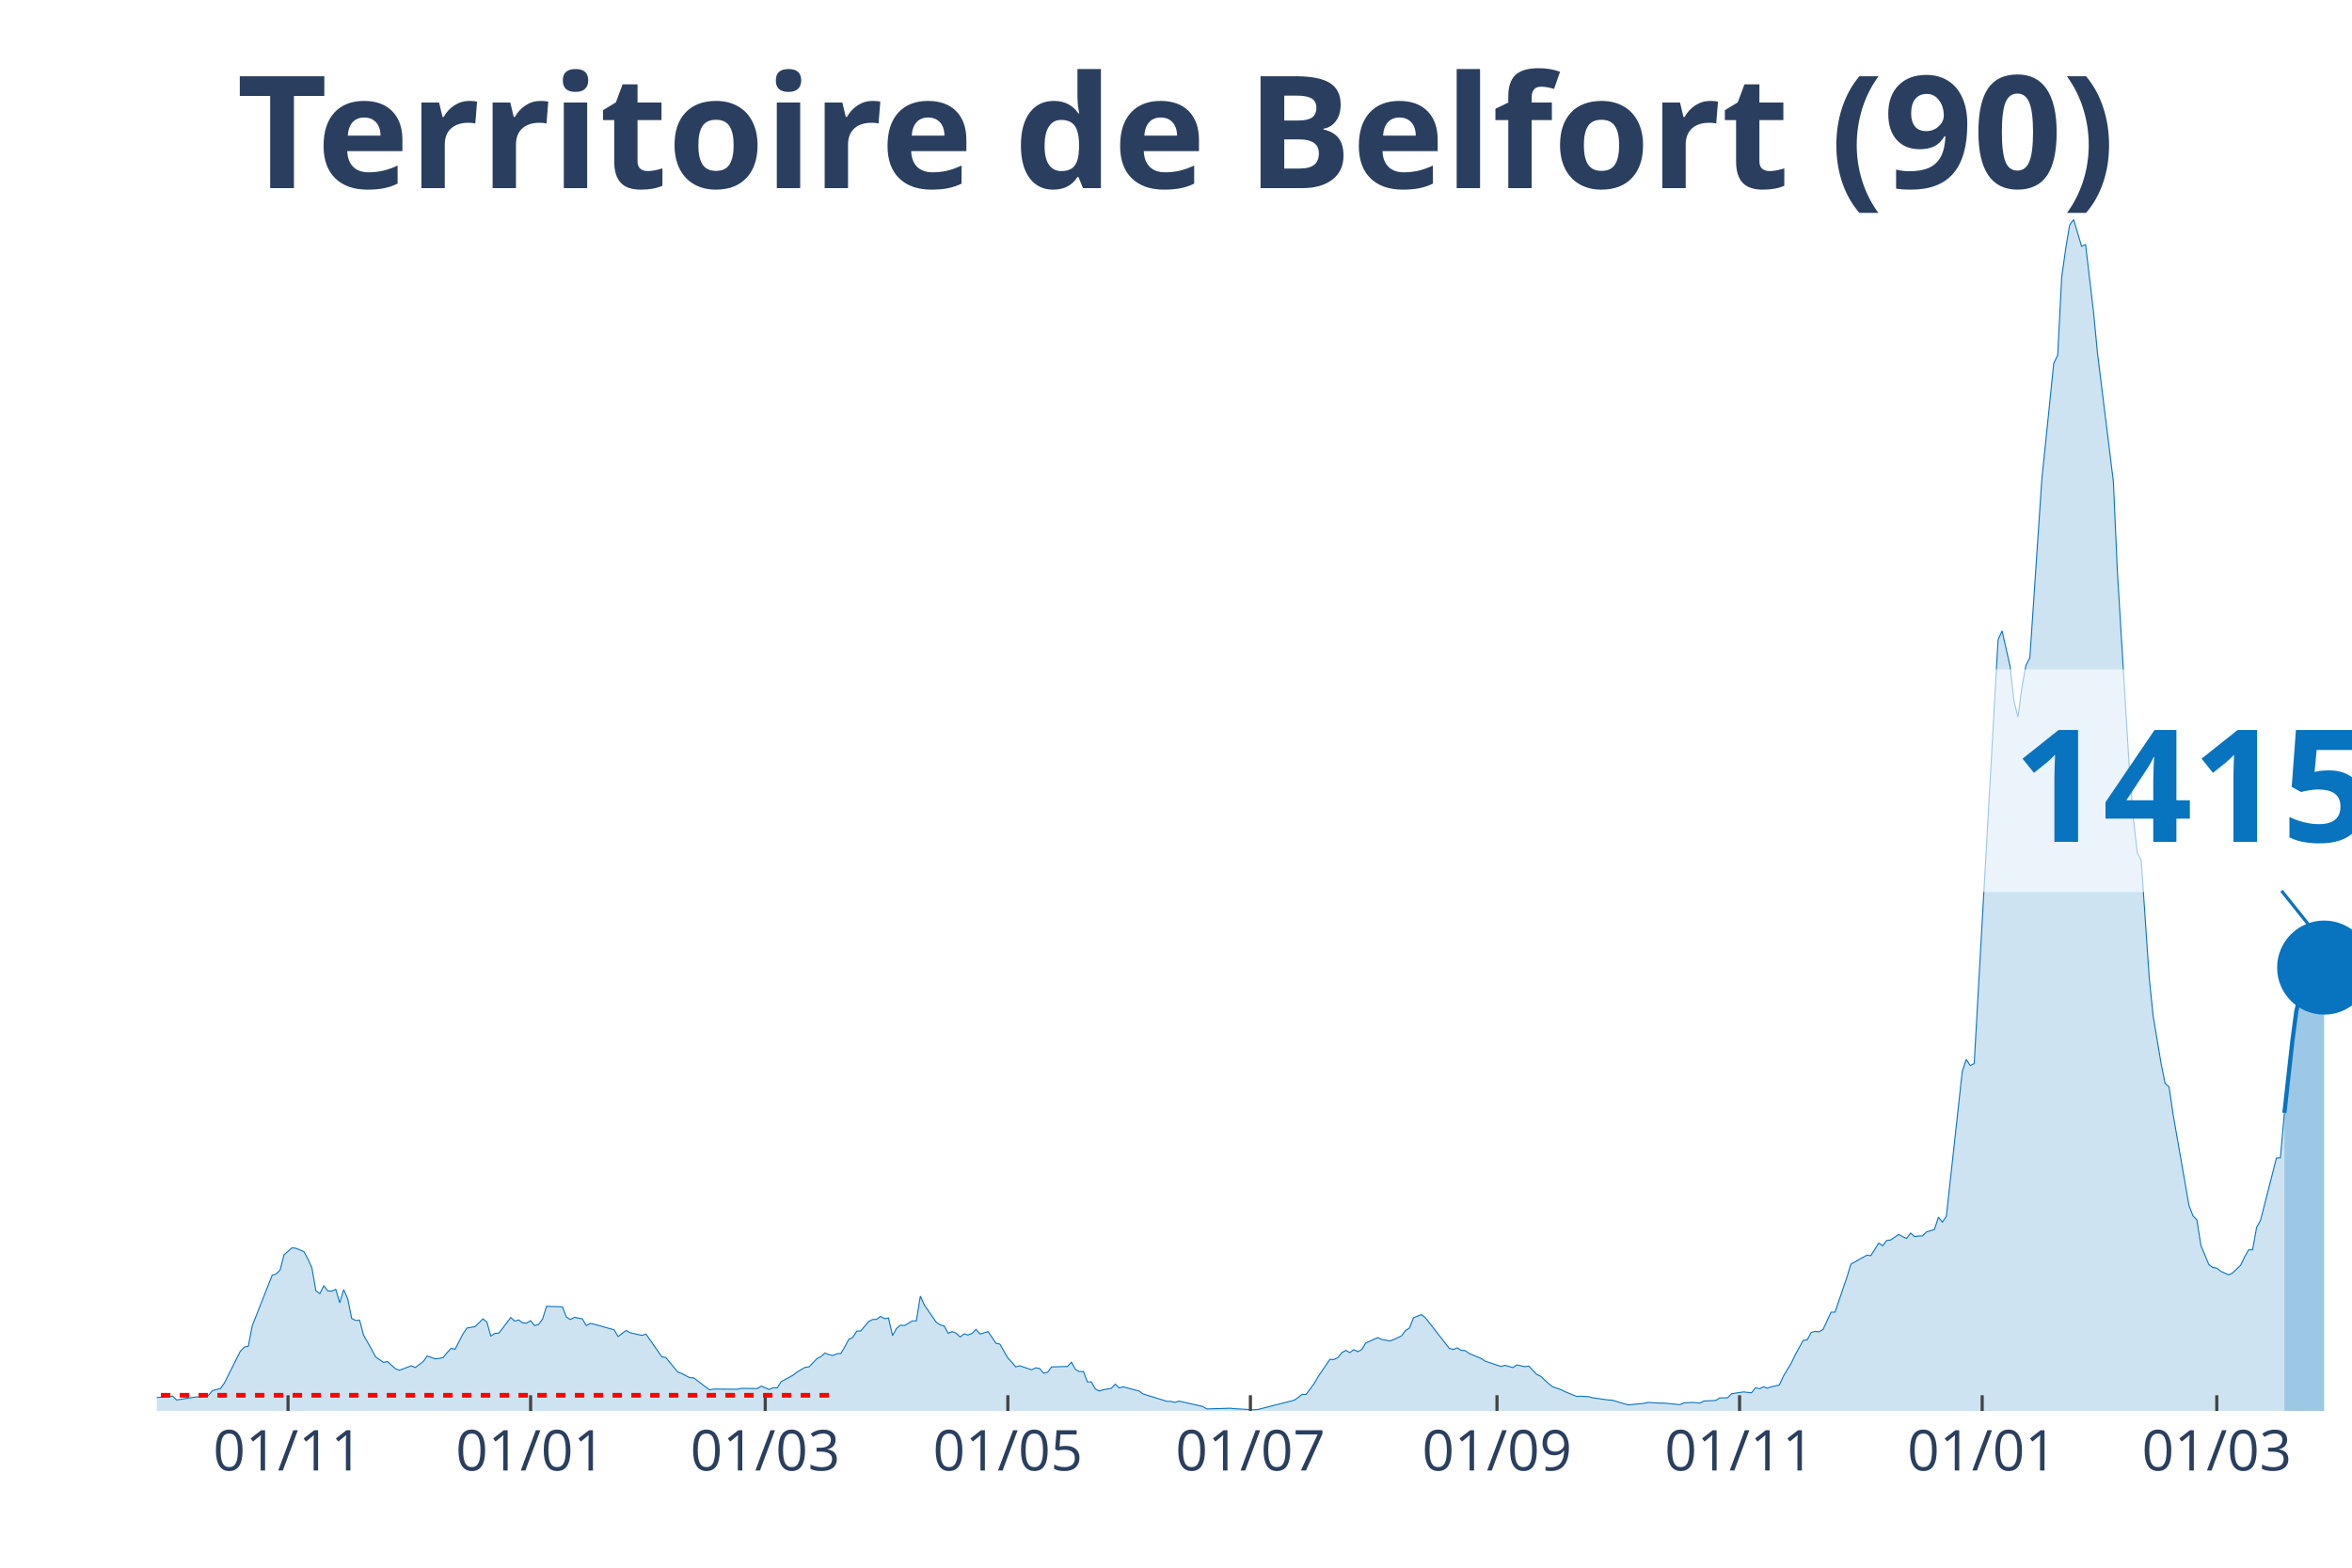
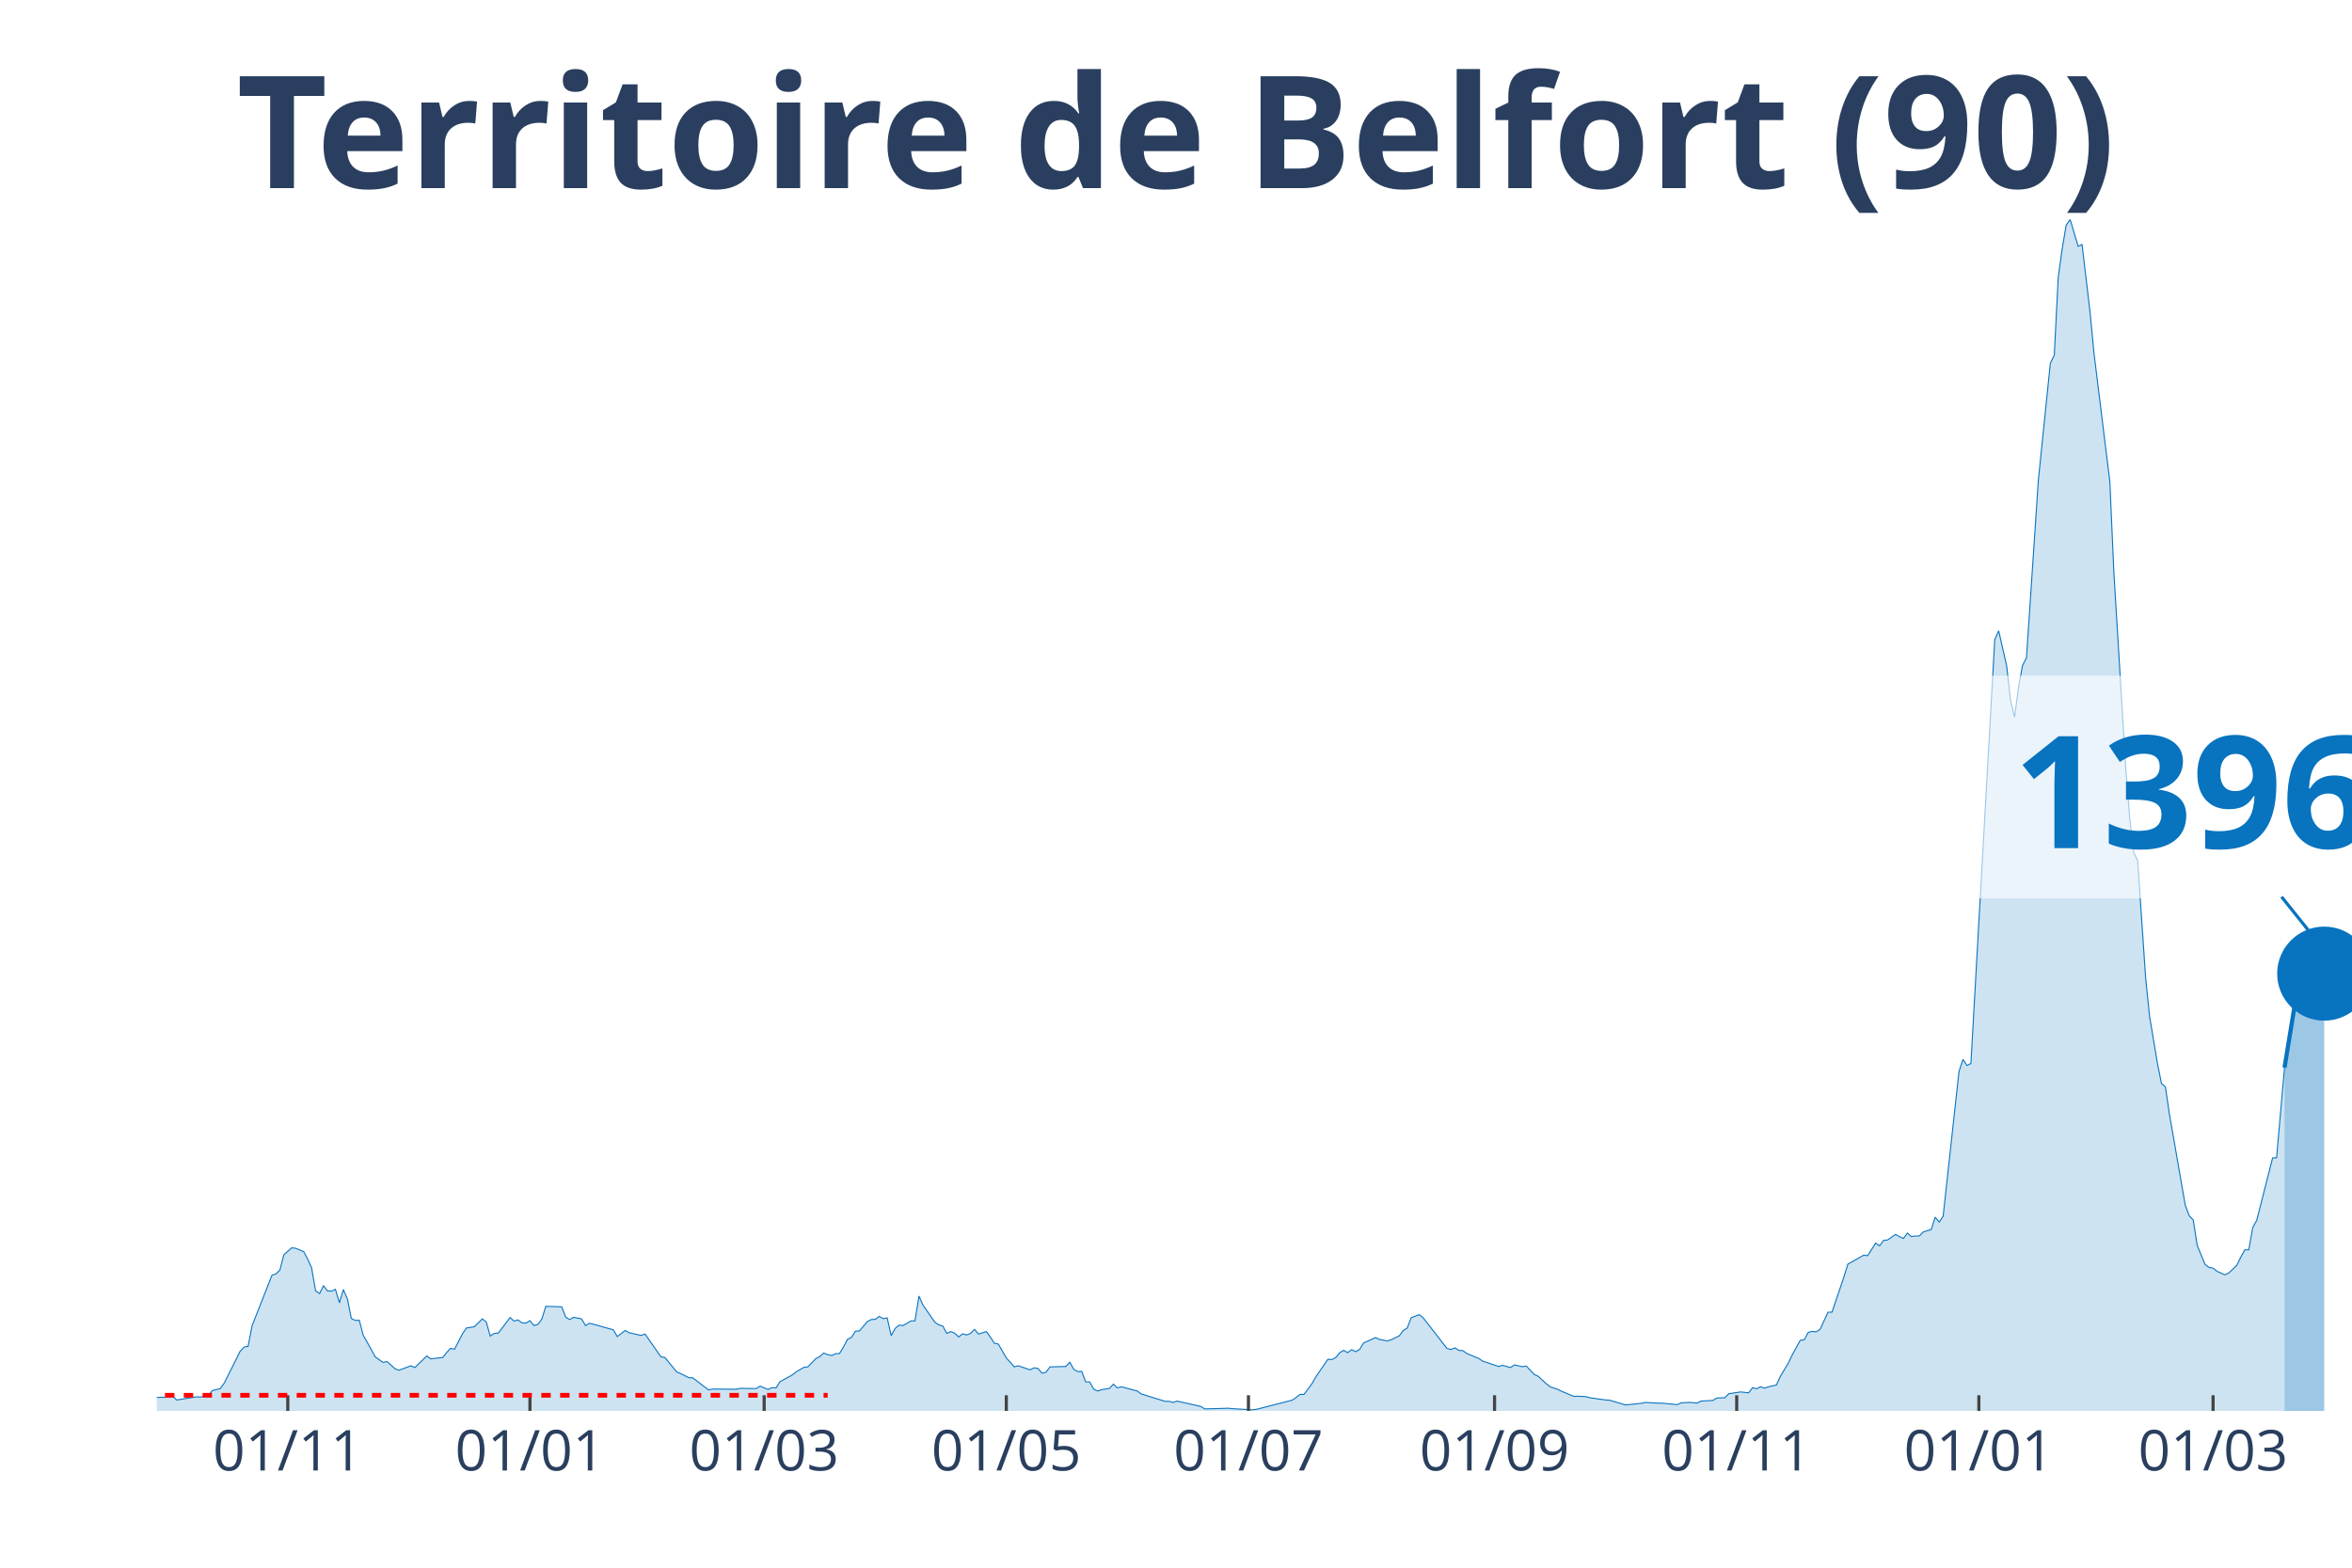
<svg xmlns="http://www.w3.org/2000/svg" class="main-svg" width="1125" height="750" style="" viewBox="0 0 750 500">
  <rect x="0" y="0" width="750" height="500" style="fill: rgb(0, 0, 0); fill-opacity: 0;" />
-   <defs id="defs-28cbb4">
+   <defs id="defs-d3fdbe">
    <g class="clips">
-       <clipPath id="clip28cbb4xyplot" class="plotclip">
+       <clipPath id="clipd3fdbexyplot" class="plotclip">
        <rect width="700" height="380" />
      </clipPath>
-       <clipPath class="axesclip" id="clip28cbb4x">
+       <clipPath class="axesclip" id="clipd3fdbex">
        <rect x="50" y="0" width="700" height="500" />
      </clipPath>
-       <clipPath class="axesclip" id="clip28cbb4y">
+       <clipPath class="axesclip" id="clipd3fdbey">
        <rect x="0" y="70" width="750" height="380" />
      </clipPath>
-       <clipPath class="axesclip" id="clip28cbb4xy">
+       <clipPath class="axesclip" id="clipd3fdbexy">
        <rect x="50" y="70" width="700" height="380" />
      </clipPath>
    </g>
    <g class="gradients" />
  </defs>
  <g class="bglayer">
    <rect class="bg" x="50" y="70" width="700" height="380" style="fill: rgb(0, 0, 0); fill-opacity: 0; stroke-width: 0;" />
  </g>
  <g class="layer-below">
    <g class="imagelayer" />
    <g class="shapelayer" />
  </g>
  <g class="cartesianlayer">
    <g class="subplot xy">
      <g class="layer-subplot">
        <g class="shapelayer" />
        <g class="imagelayer" />
      </g>
      <g class="gridlayer">
        <g class="x">
-           <path class="xgrid crisp" transform="translate(91.85,0)" d="M0,70v380" style="stroke: rgb(255, 255, 255); stroke-opacity: 1; stroke-width: 1px;" />
-           <path class="xgrid crisp" transform="translate(169.2,0)" d="M0,70v380" style="stroke: rgb(255, 255, 255); stroke-opacity: 1; stroke-width: 1px;" />
-           <path class="xgrid crisp" transform="translate(244.02,0)" d="M0,70v380" style="stroke: rgb(255, 255, 255); stroke-opacity: 1; stroke-width: 1px;" />
-           <path class="xgrid crisp" transform="translate(321.38,0)" d="M0,70v380" style="stroke: rgb(255, 255, 255); stroke-opacity: 1; stroke-width: 1px;" />
-           <path class="xgrid crisp" transform="translate(398.73,0)" d="M0,70v380" style="stroke: rgb(255, 255, 255); stroke-opacity: 1; stroke-width: 1px;" />
-           <path class="xgrid crisp" transform="translate(477.36,0)" d="M0,70v380" style="stroke: rgb(255, 255, 255); stroke-opacity: 1; stroke-width: 1px;" />
-           <path class="xgrid crisp" transform="translate(554.71,0)" d="M0,70v380" style="stroke: rgb(255, 255, 255); stroke-opacity: 1; stroke-width: 1px;" />
-           <path class="xgrid crisp" transform="translate(632.07,0)" d="M0,70v380" style="stroke: rgb(255, 255, 255); stroke-opacity: 1; stroke-width: 1px;" />
-           <path class="xgrid crisp" transform="translate(706.88,0)" d="M0,70v380" style="stroke: rgb(255, 255, 255); stroke-opacity: 1; stroke-width: 1px;" />
+           <path class="xgrid crisp" transform="translate(91.77,0)" d="M0,70v380" style="stroke: rgb(255, 255, 255); stroke-opacity: 1; stroke-width: 1px;" />
+           <path class="xgrid crisp" transform="translate(168.99,0)" d="M0,70v380" style="stroke: rgb(255, 255, 255); stroke-opacity: 1; stroke-width: 1px;" />
+           <path class="xgrid crisp" transform="translate(243.67,0)" d="M0,70v380" style="stroke: rgb(255, 255, 255); stroke-opacity: 1; stroke-width: 1px;" />
+           <path class="xgrid crisp" transform="translate(320.89,0)" d="M0,70v380" style="stroke: rgb(255, 255, 255); stroke-opacity: 1; stroke-width: 1px;" />
+           <path class="xgrid crisp" transform="translate(398.1,0)" d="M0,70v380" style="stroke: rgb(255, 255, 255); stroke-opacity: 1; stroke-width: 1px;" />
+           <path class="xgrid crisp" transform="translate(476.58,0)" d="M0,70v380" style="stroke: rgb(255, 255, 255); stroke-opacity: 1; stroke-width: 1px;" />
+           <path class="xgrid crisp" transform="translate(553.8,0)" d="M0,70v380" style="stroke: rgb(255, 255, 255); stroke-opacity: 1; stroke-width: 1px;" />
+           <path class="xgrid crisp" transform="translate(631.01,0)" d="M0,70v380" style="stroke: rgb(255, 255, 255); stroke-opacity: 1; stroke-width: 1px;" />
+           <path class="xgrid crisp" transform="translate(705.7,0)" d="M0,70v380" style="stroke: rgb(255, 255, 255); stroke-opacity: 1; stroke-width: 1px;" />
        </g>
        <g class="y" />
      </g>
      <g class="zerolinelayer" />
      <path class="xlines-below" />
      <path class="ylines-below" />
      <g class="overlines-below" />
      <g class="xaxislayer-below" />
      <g class="yaxislayer-below" />
      <g class="overaxes-below" />
-       <g class="plot" transform="translate(50, 70)" clip-path="url('#clip28cbb4xyplot')">
+       <g class="plot" transform="translate(50, 70)" clip-path="url('#clipd3fdbexyplot')">
        <g class="scatterlayer mlayer">
-           <g class="trace scatter tracec4a443" style="stroke-miterlimit: 2;">
+           <g class="trace scatter tracecf410f" style="stroke-miterlimit: 2;">
            <g class="fills">
              <g>
-                 <path class="js-fill" d="M678.44,380L-172.46,380L-172.46,379.07L-158.51,379.22L-157.25,379.22L-130.62,379.57L-129.35,379.64L-60.87,378.72L-59.6,378.5L-50.72,377.86L-49.46,377.72L-45.65,377.65L-44.38,377.51L-32.97,377.22L-31.7,377.15L-27.9,375.8L-26.63,374.44L-22.83,374.44L-21.56,373.94L-13.95,376.01L-12.68,376.44L-3.8,377.15L-2.54,375.87L1.27,375.65L2.54,375.65L5.07,375.3L6.34,376.51L12.68,375.51L13.95,375.58L16.49,375.01L17.75,373.51L20.29,372.87L21.56,371.09L26.63,360.97L27.9,359.62L29.17,359.4L30.43,352.85L36.78,336.74L38.04,336.31L39.31,335.1L40.58,330.18L43.12,327.97L44.38,328.12L46.92,329.19L48.19,331.54L49.46,334.39L50.72,341.66L51.99,342.58L53.26,340.09L54.53,341.73L55.8,341.8L57.07,341.23L58.33,345.51L59.6,341.3L60.87,344.22L62.14,350.5L63.41,351.14L64.67,351.07L65.94,355.84L68.48,360.33L69.75,362.75L72.28,364.53L73.55,364.25L76.09,366.53L77.36,367.03L81.16,365.6L82.43,366.17L84.96,364.25L86.23,362.47L88.77,363.39L90.04,363.25L91.3,362.97L92.57,361.4L93.84,360.05L95.11,360.33L97.64,355.41L98.91,353.56L101.45,353.13L102.72,351.92L103.99,350.64L105.25,351.64L106.52,356.13L107.79,355.27L109.06,355.2L110.33,353.56L112.86,350.21L114.13,351.35L115.4,350.99L116.67,351.92L117.93,351.99L119.2,351.21L120.47,352.78L121.74,352.42L123.01,350.71L124.28,346.65L129.35,346.79L130.62,350.07L131.88,350.85L133.15,350.14L135.69,350.64L136.96,352.78L138.22,352.06L139.49,352.35L145.83,354.13L147.1,356.27L149.64,354.34L150.91,355.06L154.71,355.91L155.98,355.48L161.05,362.75L162.32,362.97L166.12,367.6L167.39,368.1L169.93,369.38L171.2,369.45L176.27,373.3L177.54,373.02L185.14,373.09L186.41,372.8L191.49,372.87L192.75,372.09L195.29,373.16L196.56,372.59L197.83,372.66L199.09,370.66L202.9,368.6L204.17,367.6L206.7,366.1L207.97,365.96L210.51,363.32L211.78,362.68L213.04,361.54L214.31,362.04L215.58,362.33L216.85,361.76L218.12,361.68L219.38,359.55L220.65,357.19L221.92,356.55L223.19,354.56L224.46,354.49L226.99,351.49L228.26,350.85L229.53,350.78L230.8,349.85L232.07,350.57L233.33,350.35L234.6,355.98L235.87,353.7L237.14,352.63L238.41,352.78L240.94,351.28L242.21,351.28L243.48,343.37L244.75,346.22L248.55,351.71L249.82,352.56L251.09,352.92L252.36,355.27L253.62,354.7L254.89,355.2L256.16,356.41L257.43,355.41L258.7,355.77L259.96,355.27L261.23,353.99L262.5,355.48L265.04,354.7L266.3,356.48L267.57,358.41L268.84,358.69L271.38,363.11L272.64,364.46L273.91,365.96L275.18,365.6L278.99,366.89L280.25,366.25L281.52,366.46L282.79,367.96L284.06,367.67L285.33,365.96L290.4,365.82L291.67,364.46L292.93,366.74L294.2,367.46L295.47,367.39L296.74,370.74L298.01,370.74L299.28,373.02L300.54,373.66L301.81,373.23L304.35,372.8L305.62,371.45L306.88,372.66L308.15,372.3L313.22,373.66L314.49,374.58L322.1,376.94L323.37,376.94L324.64,377.29L325.91,376.86L333.51,378.57L334.78,379.36L342.39,379.14L343.66,379.29L350,379.64L351.27,379.5L362.68,376.58L363.95,375.72L365.22,374.73L366.49,374.73L369.02,371.31L370.29,369.1L374.09,363.54L375.36,363.61L376.63,362.97L377.9,361.4L379.17,360.69L380.43,361.4L381.7,360.47L382.97,361.11L384.24,360.4L385.51,358.33L389.31,356.62L390.58,357.19L393.12,357.69L394.38,357.27L396.92,356.05L398.19,354.34L399.46,353.56L400.72,350.28L403.26,349.28L404.53,350.28L412.14,360.05L413.41,360.4L414.67,359.9L415.94,360.69L417.21,360.76L418.48,361.68L422.28,363.25L423.55,364.11L428.62,365.82L429.89,365.46L432.43,366.17L433.7,365.32L436.23,365.89L437.5,365.68L440.04,368.38L441.3,368.95L443.84,371.31L445.11,372.3L447.64,373.16L448.91,373.8L452.72,375.37L453.99,375.3L456.52,375.44L457.79,375.8L462.86,376.51L464.13,376.58L467.93,377.72L469.2,378.08L474.28,377.58L475.54,377.29L479.35,377.51L480.62,377.51L485.69,378L486.96,377.43L489.49,377.29L490.76,377.36L492.03,377.51L493.3,376.86L497.1,376.65L498.37,375.87L500.91,375.8L502.17,374.51L505.98,373.94L507.25,374.08L508.51,374.23L509.78,372.59L511.05,372.94L512.32,372.3L513.59,372.73L514.86,372.3L517.39,371.73L518.66,368.95L521.2,364.75L522.46,362.11L525,357.48L526.27,357.34L527.54,354.98L528.8,354.63L530.07,354.77L531.34,353.99L533.88,348.5L535.14,348.5L538.95,337.31L540.22,333.18L545.29,330.33L546.56,330.47L549.09,326.48L550.36,327.33L551.63,325.62L552.9,325.48L555.43,323.7L556.7,324.41L557.97,324.98L559.24,323.27L560.51,324.41L561.78,324.2L563.04,324.2L564.31,322.91L566.85,322.13L568.12,318.21L569.38,319.78L570.65,317.93L575.72,271.74L576.99,267.9L578.26,269.82L579.53,269.18L587.14,134.05L588.41,131.2L590.94,142.32L592.21,153.51L593.48,158.71L594.75,149.09L596.01,142.25L597.28,139.76L601.09,82.96L602.36,70.63L604.89,45.9L606.16,43.26L607.43,18.39L608.7,9.34L609.96,1.78L611.23,0L613.77,8.55L615.04,7.98L617.57,29.43L618.84,42.62L623.91,83.6L625.18,112.25L628.99,174.96L630.25,190.78L631.52,201.9L632.79,204.4L635.33,241.74L636.59,254.07L639.13,269.25L640.4,275.52L641.67,276.66L642.93,285.29L648.01,314.43L649.28,317.78L650.54,319.07L651.81,327.19L654.35,333.32L655.62,334.25L656.88,334.46L658.15,335.46L660.69,336.6L661.96,335.96L664.49,333.53L665.76,330.9L667.03,328.62L668.3,328.62L669.57,321.49L670.83,319.21L675.91,299.32L677.17,299.25L678.44,284.93" style="fill: rgb(8, 115, 191); fill-opacity: 0.2; stroke-width: 0;" />
+                 <path class="js-fill" d="M678.48,380L-172.15,380L-172.15,379.07L-158.23,379.22L-156.96,379.22L-130.38,379.57L-129.11,379.64L-60.76,378.72L-59.49,378.5L-50.63,377.86L-49.37,377.72L-45.57,377.65L-44.3,377.51L-32.91,377.22L-31.65,377.15L-27.85,375.8L-26.58,374.44L-22.78,374.44L-21.52,373.94L-13.92,376.01L-12.66,376.44L-3.8,377.15L-2.53,375.87L1.27,375.65L2.53,375.65L5.06,375.3L6.33,376.51L12.66,375.51L13.92,375.58L16.46,375.01L17.72,373.51L20.25,372.87L21.52,371.09L26.58,360.97L27.85,359.62L29.11,359.4L30.38,352.85L36.71,336.74L37.97,336.31L39.24,335.1L40.51,330.18L43.04,327.97L44.3,328.12L46.84,329.19L48.1,331.54L49.37,334.39L50.63,341.66L51.9,342.58L53.16,340.09L54.43,341.73L55.7,341.8L56.96,341.23L58.23,345.51L59.49,341.3L60.76,344.22L62.03,350.5L63.29,351.14L64.56,351.07L65.82,355.84L68.35,360.33L69.62,362.75L72.15,364.53L73.42,364.25L75.95,366.53L77.22,367.03L81.01,365.6L82.28,366.17L86.08,362.47L87.34,363.39L91.14,362.97L92.41,361.4L93.67,360.05L94.94,360.33L97.47,355.41L98.73,353.56L101.27,353.13L102.53,351.92L103.8,350.64L105.06,351.64L106.33,356.13L107.59,355.27L108.86,355.2L110.13,353.56L112.66,350.21L113.92,351.35L115.19,350.99L116.46,351.92L117.72,351.99L118.99,351.21L120.25,352.78L121.52,352.42L122.78,350.71L124.05,346.65L129.11,346.79L130.38,350.07L131.65,350.85L132.91,350.14L135.44,350.64L136.71,352.78L137.97,352.06L139.24,352.35L145.57,354.13L146.84,356.27L149.37,354.34L150.63,355.06L154.43,355.91L155.7,355.48L160.76,362.75L162.03,362.97L165.82,367.6L167.09,368.1L169.62,369.38L170.89,369.45L175.95,373.3L177.22,373.02L184.81,373.09L186.08,372.8L191.14,372.87L192.41,372.09L194.94,373.16L196.2,372.59L197.47,372.66L198.73,370.66L202.53,368.6L203.8,367.6L206.33,366.1L207.59,365.96L210.13,363.32L211.39,362.68L212.66,361.54L213.92,362.04L215.19,362.33L216.46,361.76L217.72,361.68L218.99,359.55L220.25,357.19L221.52,356.55L222.78,354.56L224.05,354.49L226.58,351.49L227.85,350.85L229.11,350.78L230.38,349.85L231.65,350.57L232.91,350.35L234.18,355.98L235.44,353.7L236.71,352.63L237.97,352.78L240.51,351.28L241.77,351.28L243.04,343.37L244.3,346.22L248.1,351.71L249.37,352.56L250.63,352.92L251.9,355.27L253.16,354.7L254.43,355.2L255.7,356.41L256.96,355.41L258.23,355.77L259.49,355.27L260.76,353.99L262.03,355.48L264.56,354.7L265.82,356.48L267.09,358.41L268.35,358.69L270.89,363.11L272.15,364.46L273.42,365.96L274.68,365.6L278.48,366.89L279.75,366.25L281.01,366.46L282.28,367.96L283.54,367.67L284.81,365.96L289.87,365.82L291.14,364.46L292.41,366.74L293.67,367.46L294.94,367.39L296.2,370.74L297.47,370.74L298.73,373.02L300,373.66L301.27,373.23L303.8,372.8L305.06,371.45L306.33,372.66L307.59,372.3L312.66,373.66L313.92,374.58L321.52,376.94L322.78,376.94L324.05,377.29L325.32,376.86L332.91,378.57L334.18,379.36L341.77,379.14L343.04,379.29L349.37,379.64L350.63,379.5L362.03,376.58L363.29,375.72L364.56,374.73L365.82,374.73L368.35,371.31L369.62,369.1L373.42,363.54L374.68,363.61L375.95,362.97L377.22,361.4L378.48,360.69L379.75,361.4L381.01,360.47L382.28,361.11L383.54,360.4L384.81,358.33L388.61,356.62L389.87,357.19L392.41,357.69L393.67,357.27L396.2,356.05L397.47,354.34L398.73,353.56L400,350.28L402.53,349.28L403.8,350.28L411.39,360.05L412.66,360.4L413.92,359.9L415.19,360.69L416.46,360.76L417.72,361.68L421.52,363.25L422.78,364.11L427.85,365.82L429.11,365.46L431.65,366.17L432.91,365.32L435.44,365.89L436.71,365.68L439.24,368.38L440.51,368.95L443.04,371.31L444.3,372.3L446.84,373.16L448.1,373.8L451.9,375.37L453.16,375.3L455.7,375.44L456.96,375.8L462.03,376.51L463.29,376.58L467.09,377.72L468.35,378.08L473.42,377.58L474.68,377.29L478.48,377.51L479.75,377.51L484.81,378L486.08,377.43L488.61,377.29L489.87,377.36L491.14,377.51L492.41,376.86L496.2,376.65L497.47,375.87L500,375.8L501.27,374.51L505.06,373.94L506.33,374.08L507.59,374.23L508.86,372.59L510.13,372.94L511.39,372.3L512.66,372.73L513.92,372.3L516.46,371.73L517.72,368.95L520.25,364.75L521.52,362.11L524.05,357.48L525.32,357.34L526.58,354.98L527.85,354.63L529.11,354.77L530.38,353.99L532.91,348.5L534.18,348.5L537.97,337.31L539.24,333.18L544.3,330.33L545.57,330.47L548.1,326.48L549.37,327.33L550.63,325.62L551.9,325.48L554.43,323.7L555.7,324.41L556.96,324.98L558.23,323.27L559.49,324.41L560.76,324.2L562.03,324.2L563.29,322.91L565.82,322.13L567.09,318.21L568.35,319.78L569.62,317.93L574.68,271.74L575.95,267.9L577.22,269.82L578.48,269.18L586.08,134.05L587.34,131.2L589.87,142.32L591.14,153.51L592.41,158.71L593.67,149.09L594.94,142.25L596.2,139.76L600,82.96L601.27,70.63L603.8,45.9L605.06,43.26L606.33,18.39L607.59,9.34L608.86,1.78L610.13,0L612.66,8.55L613.92,7.98L616.46,29.43L617.72,42.62L622.78,83.6L624.05,112.25L627.85,174.96L629.11,190.78L630.38,201.9L631.65,204.4L634.18,241.74L635.44,254.07L637.97,269.25L639.24,275.52L640.51,276.66L641.77,285.29L646.84,314.43L648.1,317.78L649.37,319.07L650.63,327.19L653.16,333.32L654.43,334.25L655.7,334.46L656.96,335.46L659.49,336.6L660.76,335.96L663.29,333.53L664.56,330.9L665.82,328.62L667.09,328.62L668.35,321.49L669.62,319.21L674.68,299.32L675.95,299.25L678.48,270.53" style="fill: rgb(8, 115, 191); fill-opacity: 0.2; stroke-width: 0;" />
              </g>
            </g>
            <g class="errorbars" />
            <g class="lines">
-               <path class="js-line" d="M-172.46,379.07L-158.51,379.22L-157.25,379.22L-130.62,379.57L-129.35,379.64L-60.87,378.72L-59.6,378.5L-50.72,377.86L-49.46,377.72L-45.65,377.65L-44.38,377.51L-32.97,377.22L-31.7,377.15L-27.9,375.8L-26.63,374.44L-22.83,374.44L-21.56,373.94L-13.95,376.01L-12.68,376.44L-3.8,377.15L-2.54,375.87L1.27,375.65L2.54,375.65L5.07,375.3L6.34,376.51L12.68,375.51L13.95,375.58L16.49,375.01L17.75,373.51L20.29,372.87L21.56,371.09L26.63,360.97L27.9,359.62L29.17,359.4L30.43,352.85L36.78,336.74L38.04,336.31L39.31,335.1L40.58,330.18L43.12,327.97L44.38,328.12L46.92,329.19L48.19,331.54L49.46,334.39L50.72,341.66L51.99,342.58L53.26,340.09L54.53,341.73L55.8,341.8L57.07,341.23L58.33,345.51L59.6,341.3L60.87,344.22L62.14,350.5L63.41,351.14L64.67,351.07L65.94,355.84L68.48,360.33L69.75,362.75L72.28,364.53L73.55,364.25L76.09,366.53L77.36,367.03L81.16,365.6L82.43,366.17L84.96,364.25L86.23,362.47L88.77,363.39L90.04,363.25L91.3,362.97L92.57,361.4L93.84,360.05L95.11,360.33L97.64,355.41L98.91,353.56L101.45,353.13L102.72,351.92L103.99,350.64L105.25,351.64L106.52,356.13L107.79,355.27L109.06,355.2L110.33,353.56L112.86,350.21L114.13,351.35L115.4,350.99L116.67,351.92L117.93,351.99L119.2,351.21L120.47,352.78L121.74,352.42L123.01,350.71L124.28,346.65L129.35,346.79L130.62,350.07L131.88,350.85L133.15,350.14L135.69,350.64L136.96,352.78L138.22,352.06L139.49,352.35L145.83,354.13L147.1,356.27L149.64,354.34L150.91,355.06L154.71,355.91L155.98,355.48L161.05,362.75L162.32,362.97L166.12,367.6L167.39,368.1L169.93,369.38L171.2,369.45L176.27,373.3L177.54,373.02L185.14,373.09L186.41,372.8L191.49,372.87L192.75,372.09L195.29,373.16L196.56,372.59L197.83,372.66L199.09,370.66L202.9,368.6L204.17,367.6L206.7,366.1L207.97,365.96L210.51,363.32L211.78,362.68L213.04,361.54L214.31,362.04L215.58,362.33L216.85,361.76L218.12,361.68L219.38,359.55L220.65,357.19L221.92,356.55L223.19,354.56L224.46,354.49L226.99,351.49L228.26,350.85L229.53,350.78L230.8,349.85L232.07,350.57L233.33,350.35L234.6,355.98L235.87,353.7L237.14,352.63L238.41,352.78L240.94,351.28L242.21,351.28L243.48,343.37L244.75,346.22L248.55,351.71L249.82,352.56L251.09,352.92L252.36,355.27L253.62,354.7L254.89,355.2L256.16,356.41L257.43,355.41L258.7,355.77L259.96,355.27L261.23,353.99L262.5,355.48L265.04,354.7L266.3,356.48L267.57,358.41L268.84,358.69L271.38,363.11L272.64,364.46L273.91,365.96L275.18,365.6L278.99,366.89L280.25,366.25L281.52,366.46L282.79,367.96L284.06,367.67L285.33,365.96L290.4,365.82L291.67,364.46L292.93,366.74L294.2,367.46L295.47,367.39L296.74,370.74L298.01,370.74L299.28,373.02L300.54,373.66L301.81,373.23L304.35,372.8L305.62,371.45L306.88,372.66L308.15,372.3L313.22,373.66L314.49,374.58L322.1,376.94L323.37,376.94L324.64,377.29L325.91,376.86L333.51,378.57L334.78,379.36L342.39,379.14L343.66,379.29L350,379.64L351.27,379.5L362.68,376.58L363.95,375.72L365.22,374.73L366.49,374.73L369.02,371.31L370.29,369.1L374.09,363.54L375.36,363.61L376.63,362.97L377.9,361.4L379.17,360.69L380.43,361.4L381.7,360.47L382.97,361.11L384.24,360.4L385.51,358.33L389.31,356.62L390.58,357.19L393.12,357.69L394.38,357.27L396.92,356.05L398.19,354.34L399.46,353.56L400.72,350.28L403.26,349.28L404.53,350.28L412.14,360.05L413.41,360.4L414.67,359.9L415.94,360.69L417.21,360.76L418.48,361.68L422.28,363.25L423.55,364.11L428.62,365.82L429.89,365.46L432.43,366.17L433.7,365.32L436.23,365.89L437.5,365.68L440.04,368.38L441.3,368.95L443.84,371.31L445.11,372.3L447.64,373.16L448.91,373.8L452.72,375.37L453.99,375.3L456.52,375.44L457.79,375.8L462.86,376.51L464.13,376.58L467.93,377.72L469.2,378.08L474.28,377.58L475.54,377.29L479.35,377.51L480.62,377.51L485.69,378L486.96,377.43L489.49,377.29L490.76,377.36L492.03,377.51L493.3,376.86L497.1,376.65L498.37,375.87L500.91,375.8L502.17,374.51L505.98,373.94L507.25,374.08L508.51,374.23L509.78,372.59L511.05,372.94L512.32,372.3L513.59,372.73L514.86,372.3L517.39,371.73L518.66,368.95L521.2,364.75L522.46,362.11L525,357.48L526.27,357.34L527.54,354.98L528.8,354.63L530.07,354.77L531.34,353.99L533.88,348.5L535.14,348.5L538.95,337.31L540.22,333.18L545.29,330.33L546.56,330.47L549.09,326.48L550.36,327.33L551.63,325.62L552.9,325.48L555.43,323.7L556.7,324.41L557.97,324.98L559.24,323.27L560.51,324.41L561.78,324.2L563.04,324.2L564.31,322.91L566.85,322.13L568.12,318.21L569.38,319.78L570.65,317.93L575.72,271.74L576.99,267.9L578.26,269.82L579.53,269.18L587.14,134.05L588.41,131.2L590.94,142.32L592.21,153.51L593.48,158.71L594.75,149.09L596.01,142.25L597.28,139.76L601.09,82.96L602.36,70.63L604.89,45.9L606.16,43.26L607.43,18.39L608.7,9.34L609.96,1.78L611.23,0L613.77,8.55L615.04,7.98L617.57,29.43L618.84,42.62L623.91,83.6L625.18,112.25L628.99,174.96L630.25,190.78L631.52,201.9L632.79,204.4L635.33,241.74L636.59,254.07L639.13,269.25L640.4,275.52L641.67,276.66L642.93,285.29L648.01,314.43L649.28,317.78L650.54,319.07L651.81,327.19L654.35,333.32L655.62,334.25L656.88,334.46L658.15,335.46L660.69,336.6L661.96,335.96L664.49,333.53L665.76,330.9L667.03,328.62L668.3,328.62L669.57,321.49L670.83,319.21L675.91,299.32L677.17,299.25L678.44,284.93" style="vector-effect: non-scaling-stroke; fill: none; stroke: rgb(8, 115, 191); stroke-opacity: 1; stroke-width: 0.5px; opacity: 1;" />
+               <path class="js-line" d="M-172.15,379.07L-158.23,379.22L-156.96,379.22L-130.38,379.57L-129.11,379.64L-60.76,378.72L-59.49,378.5L-50.63,377.86L-49.37,377.72L-45.57,377.65L-44.3,377.51L-32.91,377.22L-31.65,377.15L-27.85,375.8L-26.58,374.44L-22.78,374.44L-21.52,373.94L-13.92,376.01L-12.66,376.44L-3.8,377.15L-2.53,375.87L1.27,375.65L2.53,375.65L5.06,375.3L6.33,376.51L12.66,375.51L13.92,375.58L16.46,375.01L17.72,373.51L20.25,372.87L21.52,371.09L26.58,360.97L27.85,359.62L29.11,359.4L30.38,352.85L36.71,336.74L37.97,336.31L39.24,335.1L40.51,330.18L43.04,327.97L44.3,328.12L46.84,329.19L48.1,331.54L49.37,334.39L50.63,341.66L51.9,342.58L53.16,340.09L54.43,341.73L55.7,341.8L56.96,341.23L58.23,345.51L59.49,341.3L60.76,344.22L62.03,350.5L63.29,351.14L64.56,351.07L65.82,355.84L68.35,360.33L69.62,362.75L72.15,364.53L73.42,364.25L75.95,366.53L77.22,367.03L81.01,365.6L82.28,366.17L86.08,362.47L87.34,363.39L91.14,362.97L92.41,361.4L93.67,360.05L94.94,360.33L97.47,355.41L98.73,353.56L101.27,353.13L102.53,351.92L103.8,350.64L105.06,351.64L106.33,356.13L107.59,355.27L108.86,355.2L110.13,353.56L112.66,350.21L113.92,351.35L115.19,350.99L116.46,351.92L117.72,351.99L118.99,351.21L120.25,352.78L121.52,352.42L122.78,350.71L124.05,346.65L129.11,346.79L130.38,350.07L131.65,350.85L132.91,350.14L135.44,350.64L136.71,352.78L137.97,352.06L139.24,352.35L145.57,354.13L146.84,356.27L149.37,354.34L150.63,355.06L154.43,355.91L155.7,355.48L160.76,362.75L162.03,362.97L165.82,367.6L167.09,368.1L169.62,369.38L170.89,369.45L175.95,373.3L177.22,373.02L184.81,373.09L186.08,372.8L191.14,372.87L192.41,372.09L194.94,373.16L196.2,372.59L197.47,372.66L198.73,370.66L202.53,368.6L203.8,367.6L206.33,366.1L207.59,365.96L210.13,363.32L211.39,362.68L212.66,361.54L213.92,362.04L215.19,362.33L216.46,361.76L217.72,361.68L218.99,359.55L220.25,357.19L221.52,356.55L222.78,354.56L224.05,354.49L226.58,351.49L227.85,350.85L229.11,350.78L230.38,349.85L231.65,350.57L232.91,350.35L234.18,355.98L235.44,353.7L236.71,352.63L237.97,352.78L240.51,351.28L241.77,351.28L243.04,343.37L244.3,346.22L248.1,351.71L249.37,352.56L250.63,352.92L251.9,355.27L253.16,354.7L254.43,355.2L255.7,356.41L256.96,355.41L258.23,355.77L259.49,355.27L260.76,353.99L262.03,355.48L264.56,354.7L265.82,356.48L267.09,358.41L268.35,358.69L270.89,363.11L272.15,364.46L273.42,365.96L274.68,365.6L278.48,366.89L279.75,366.25L281.01,366.46L282.28,367.96L283.54,367.67L284.81,365.96L289.87,365.82L291.14,364.46L292.41,366.74L293.67,367.46L294.94,367.39L296.2,370.74L297.47,370.74L298.73,373.02L300,373.66L301.27,373.23L303.8,372.8L305.06,371.45L306.33,372.66L307.59,372.3L312.66,373.66L313.92,374.58L321.52,376.94L322.78,376.94L324.05,377.29L325.32,376.86L332.91,378.57L334.18,379.36L341.77,379.14L343.04,379.29L349.37,379.64L350.63,379.5L362.03,376.58L363.29,375.72L364.56,374.73L365.82,374.73L368.35,371.31L369.62,369.1L373.42,363.54L374.68,363.61L375.95,362.97L377.22,361.4L378.48,360.69L379.75,361.4L381.01,360.47L382.28,361.11L383.54,360.4L384.81,358.33L388.61,356.62L389.87,357.19L392.41,357.69L393.67,357.27L396.2,356.05L397.47,354.34L398.73,353.56L400,350.28L402.53,349.28L403.8,350.28L411.39,360.05L412.66,360.4L413.92,359.9L415.19,360.69L416.46,360.76L417.72,361.68L421.52,363.25L422.78,364.11L427.85,365.82L429.11,365.46L431.65,366.17L432.91,365.32L435.44,365.89L436.71,365.68L439.24,368.38L440.51,368.95L443.04,371.31L444.3,372.3L446.84,373.16L448.1,373.8L451.9,375.37L453.16,375.3L455.7,375.44L456.96,375.8L462.03,376.51L463.29,376.58L467.09,377.72L468.35,378.08L473.42,377.58L474.68,377.29L478.48,377.51L479.75,377.51L484.81,378L486.08,377.43L488.61,377.29L489.87,377.36L491.14,377.51L492.41,376.86L496.2,376.65L497.47,375.87L500,375.8L501.27,374.51L505.06,373.94L506.33,374.08L507.59,374.23L508.86,372.59L510.13,372.94L511.39,372.3L512.66,372.73L513.92,372.3L516.46,371.73L517.72,368.95L520.25,364.75L521.52,362.11L524.05,357.48L525.32,357.34L526.58,354.98L527.85,354.63L529.11,354.77L530.38,353.99L532.91,348.5L534.18,348.5L537.97,337.31L539.24,333.18L544.3,330.33L545.57,330.47L548.1,326.48L549.37,327.33L550.63,325.62L551.9,325.48L554.43,323.7L555.7,324.41L556.96,324.98L558.23,323.27L559.49,324.41L560.76,324.2L562.03,324.2L563.29,322.91L565.82,322.13L567.09,318.21L568.35,319.78L569.62,317.93L574.68,271.74L575.95,267.9L577.22,269.82L578.48,269.18L586.08,134.05L587.34,131.2L589.87,142.32L591.14,153.51L592.41,158.71L593.67,149.09L594.94,142.25L596.2,139.76L600,82.96L601.27,70.63L603.8,45.9L605.06,43.26L606.33,18.39L607.59,9.34L608.86,1.78L610.13,0L612.66,8.55L613.92,7.98L616.46,29.43L617.72,42.62L622.78,83.6L624.05,112.25L627.85,174.96L629.11,190.78L630.38,201.9L631.65,204.4L634.18,241.74L635.44,254.07L637.97,269.25L639.24,275.52L640.51,276.66L641.77,285.29L646.84,314.43L648.1,317.78L649.37,319.07L650.63,327.19L653.16,333.32L654.43,334.25L655.7,334.46L656.96,335.46L659.49,336.6L660.76,335.96L663.29,333.53L664.56,330.9L665.82,328.62L667.09,328.62L668.35,321.49L669.62,319.21L674.68,299.32L675.95,299.25L678.48,270.53" style="vector-effect: non-scaling-stroke; fill: none; stroke: rgb(8, 115, 191); stroke-opacity: 1; stroke-width: 0.5px; opacity: 1;" />
            </g>
            <g class="points" />
            <g class="text" />
          </g>
-           <g class="trace scatter tracee1e9ed" style="stroke-miterlimit: 2;">
+           <g class="trace scatter trace984512" style="stroke-miterlimit: 2;">
            <g class="fills">
              <g>
-                 <path class="js-fill" d="M691.12,380L678.44,380L678.44,284.93L680.98,262.05L682.25,252.43L684.78,242.24L686.05,240.81L687.32,238.03L688.59,239.25L689.86,238.18L691.12,238.6" style="fill: rgb(8, 115, 191); fill-opacity: 0.4; stroke-width: 0;" />
+                 <path class="js-fill" d="M691.14,380L678.48,380L678.48,270.53L682.28,247.23L683.54,242.24L684.81,240.81L686.08,238.03L687.34,239.25L688.61,238.18L689.87,238.6L691.14,240.53" style="fill: rgb(8, 115, 191); fill-opacity: 0.4; stroke-width: 0;" />
              </g>
            </g>
            <g class="errorbars" />
            <g class="lines">
-               <path class="js-line" d="M678.44,284.93L680.98,262.05L682.25,252.43L684.78,242.24L686.05,240.81L687.32,238.03L688.59,239.25L689.86,238.18L691.12,238.6" style="vector-effect: non-scaling-stroke; fill: none; stroke: rgb(8, 115, 191); stroke-opacity: 1; stroke-width: 2px; opacity: 1;" />
+               <path class="js-line" d="M678.48,270.53L682.28,247.23L683.54,242.24L684.81,240.81L686.08,238.03L687.34,239.25L688.61,238.18L689.87,238.6L691.14,240.53" style="vector-effect: non-scaling-stroke; fill: none; stroke: rgb(8, 115, 191); stroke-opacity: 1; stroke-width: 2px; opacity: 1;" />
            </g>
            <g class="points" />
            <g class="text" />
          </g>
-           <g class="trace scatter tracee7018e" style="stroke-miterlimit: 2; opacity: 1;">
+           <g class="trace scatter traceb6313f" style="stroke-miterlimit: 2; opacity: 1;">
            <g class="fills" />
            <g class="errorbars" />
            <g class="lines" />
            <g class="points">
-               <path class="point" transform="translate(691.12,238.6)" d="M15,0A15,15 0 1,1 0,-15A15,15 0 0,1 15,0Z" style="opacity: 1; stroke-width: 0px; fill: rgb(8, 115, 191); fill-opacity: 1;" />
+               <path class="point" transform="translate(691.14,240.53)" d="M15,0A15,15 0 1,1 0,-15A15,15 0 0,1 15,0Z" style="opacity: 1; stroke-width: 0px; fill: rgb(8, 115, 191); fill-opacity: 1;" />
            </g>
            <g class="text" />
          </g>
        </g>
      </g>
      <g class="overplot" />
      <path class="xlines-above crisp" style="fill: none; stroke-width: 1px; stroke: rgb(0, 0, 0); stroke-opacity: 0;" d="" />
      <path class="ylines-above crisp" style="fill: none;" d="M0,0" />
      <g class="overlines-above" />
      <g class="xaxislayer-above">
-         <path class="xtick ticks crisp" d="M0,450v-5" transform="translate(91.85,0)" style="stroke: rgb(68, 68, 68); stroke-opacity: 1; stroke-width: 1px;" />
-         <path class="xtick ticks crisp" d="M0,450v-5" transform="translate(169.2,0)" style="stroke: rgb(68, 68, 68); stroke-opacity: 1; stroke-width: 1px;" />
-         <path class="xtick ticks crisp" d="M0,450v-5" transform="translate(244.02,0)" style="stroke: rgb(68, 68, 68); stroke-opacity: 1; stroke-width: 1px;" />
-         <path class="xtick ticks crisp" d="M0,450v-5" transform="translate(321.38,0)" style="stroke: rgb(68, 68, 68); stroke-opacity: 1; stroke-width: 1px;" />
-         <path class="xtick ticks crisp" d="M0,450v-5" transform="translate(398.73,0)" style="stroke: rgb(68, 68, 68); stroke-opacity: 1; stroke-width: 1px;" />
-         <path class="xtick ticks crisp" d="M0,450v-5" transform="translate(477.36,0)" style="stroke: rgb(68, 68, 68); stroke-opacity: 1; stroke-width: 1px;" />
-         <path class="xtick ticks crisp" d="M0,450v-5" transform="translate(554.71,0)" style="stroke: rgb(68, 68, 68); stroke-opacity: 1; stroke-width: 1px;" />
-         <path class="xtick ticks crisp" d="M0,450v-5" transform="translate(632.07,0)" style="stroke: rgb(68, 68, 68); stroke-opacity: 1; stroke-width: 1px;" />
-         <path class="xtick ticks crisp" d="M0,450v-5" transform="translate(706.88,0)" style="stroke: rgb(68, 68, 68); stroke-opacity: 1; stroke-width: 1px;" />
+         <path class="xtick ticks crisp" d="M0,450v-5" transform="translate(91.77,0)" style="stroke: rgb(68, 68, 68); stroke-opacity: 1; stroke-width: 1px;" />
+         <path class="xtick ticks crisp" d="M0,450v-5" transform="translate(168.99,0)" style="stroke: rgb(68, 68, 68); stroke-opacity: 1; stroke-width: 1px;" />
+         <path class="xtick ticks crisp" d="M0,450v-5" transform="translate(243.67,0)" style="stroke: rgb(68, 68, 68); stroke-opacity: 1; stroke-width: 1px;" />
+         <path class="xtick ticks crisp" d="M0,450v-5" transform="translate(320.89,0)" style="stroke: rgb(68, 68, 68); stroke-opacity: 1; stroke-width: 1px;" />
+         <path class="xtick ticks crisp" d="M0,450v-5" transform="translate(398.1,0)" style="stroke: rgb(68, 68, 68); stroke-opacity: 1; stroke-width: 1px;" />
+         <path class="xtick ticks crisp" d="M0,450v-5" transform="translate(476.58,0)" style="stroke: rgb(68, 68, 68); stroke-opacity: 1; stroke-width: 1px;" />
+         <path class="xtick ticks crisp" d="M0,450v-5" transform="translate(553.8,0)" style="stroke: rgb(68, 68, 68); stroke-opacity: 1; stroke-width: 1px;" />
+         <path class="xtick ticks crisp" d="M0,450v-5" transform="translate(631.01,0)" style="stroke: rgb(68, 68, 68); stroke-opacity: 1; stroke-width: 1px;" />
+         <path class="xtick ticks crisp" d="M0,450v-5" transform="translate(705.7,0)" style="stroke: rgb(68, 68, 68); stroke-opacity: 1; stroke-width: 1px;" />
        <g class="xtick">
-           <text text-anchor="middle" x="0" y="469" transform="translate(91.85,0)" style="font-family: 'Open Sans', verdana, arial, sans-serif; font-size: 18px; fill: rgb(42, 63, 95); fill-opacity: 1; white-space: pre;">01/11</text>
+           <text text-anchor="middle" x="0" y="469" transform="translate(91.77,0)" style="font-family: 'Open Sans', verdana, arial, sans-serif; font-size: 18px; fill: rgb(42, 63, 95); fill-opacity: 1; white-space: pre;">01/11</text>
        </g>
        <g class="xtick">
-           <text text-anchor="middle" x="0" y="469" transform="translate(169.2,0)" style="font-family: 'Open Sans', verdana, arial, sans-serif; font-size: 18px; fill: rgb(42, 63, 95); fill-opacity: 1; white-space: pre;">01/01</text>
+           <text text-anchor="middle" x="0" y="469" transform="translate(168.99,0)" style="font-family: 'Open Sans', verdana, arial, sans-serif; font-size: 18px; fill: rgb(42, 63, 95); fill-opacity: 1; white-space: pre;">01/01</text>
        </g>
        <g class="xtick">
-           <text text-anchor="middle" x="0" y="469" transform="translate(244.02,0)" style="font-family: 'Open Sans', verdana, arial, sans-serif; font-size: 18px; fill: rgb(42, 63, 95); fill-opacity: 1; white-space: pre;">01/03</text>
+           <text text-anchor="middle" x="0" y="469" transform="translate(243.67,0)" style="font-family: 'Open Sans', verdana, arial, sans-serif; font-size: 18px; fill: rgb(42, 63, 95); fill-opacity: 1; white-space: pre;">01/03</text>
        </g>
        <g class="xtick">
-           <text text-anchor="middle" x="0" y="469" transform="translate(321.38,0)" style="font-family: 'Open Sans', verdana, arial, sans-serif; font-size: 18px; fill: rgb(42, 63, 95); fill-opacity: 1; white-space: pre;">01/05</text>
+           <text text-anchor="middle" x="0" y="469" transform="translate(320.89,0)" style="font-family: 'Open Sans', verdana, arial, sans-serif; font-size: 18px; fill: rgb(42, 63, 95); fill-opacity: 1; white-space: pre;">01/05</text>
        </g>
        <g class="xtick">
-           <text text-anchor="middle" x="0" y="469" transform="translate(398.73,0)" style="font-family: 'Open Sans', verdana, arial, sans-serif; font-size: 18px; fill: rgb(42, 63, 95); fill-opacity: 1; white-space: pre;">01/07</text>
+           <text text-anchor="middle" x="0" y="469" transform="translate(398.1,0)" style="font-family: 'Open Sans', verdana, arial, sans-serif; font-size: 18px; fill: rgb(42, 63, 95); fill-opacity: 1; white-space: pre;">01/07</text>
        </g>
        <g class="xtick">
-           <text text-anchor="middle" x="0" y="469" transform="translate(477.36,0)" style="font-family: 'Open Sans', verdana, arial, sans-serif; font-size: 18px; fill: rgb(42, 63, 95); fill-opacity: 1; white-space: pre;">01/09</text>
+           <text text-anchor="middle" x="0" y="469" transform="translate(476.58,0)" style="font-family: 'Open Sans', verdana, arial, sans-serif; font-size: 18px; fill: rgb(42, 63, 95); fill-opacity: 1; white-space: pre;">01/09</text>
        </g>
        <g class="xtick">
-           <text text-anchor="middle" x="0" y="469" transform="translate(554.71,0)" style="font-family: 'Open Sans', verdana, arial, sans-serif; font-size: 18px; fill: rgb(42, 63, 95); fill-opacity: 1; white-space: pre;">01/11</text>
+           <text text-anchor="middle" x="0" y="469" transform="translate(553.8,0)" style="font-family: 'Open Sans', verdana, arial, sans-serif; font-size: 18px; fill: rgb(42, 63, 95); fill-opacity: 1; white-space: pre;">01/11</text>
        </g>
        <g class="xtick">
-           <text text-anchor="middle" x="0" y="469" transform="translate(632.07,0)" style="font-family: 'Open Sans', verdana, arial, sans-serif; font-size: 18px; fill: rgb(42, 63, 95); fill-opacity: 1; white-space: pre;">01/01</text>
+           <text text-anchor="middle" x="0" y="469" transform="translate(631.01,0)" style="font-family: 'Open Sans', verdana, arial, sans-serif; font-size: 18px; fill: rgb(42, 63, 95); fill-opacity: 1; white-space: pre;">01/01</text>
        </g>
        <g class="xtick">
-           <text text-anchor="middle" x="0" y="469" transform="translate(706.88,0)" style="font-family: 'Open Sans', verdana, arial, sans-serif; font-size: 18px; fill: rgb(42, 63, 95); fill-opacity: 1; white-space: pre;">01/03</text>
+           <text text-anchor="middle" x="0" y="469" transform="translate(705.7,0)" style="font-family: 'Open Sans', verdana, arial, sans-serif; font-size: 18px; fill: rgb(42, 63, 95); fill-opacity: 1; white-space: pre;">01/03</text>
        </g>
      </g>
      <g class="yaxislayer-above" />
      <g class="overaxes-above" />
    </g>
  </g>
  <g class="polarlayer" />
  <g class="ternarylayer" />
  <g class="geolayer" />
  <g class="funnelarealayer" />
  <g class="pielayer" />
  <g class="treemaplayer" />
  <g class="sunburstlayer" />
  <g class="glimages" />
-   <defs id="topdefs-28cbb4">
+   <defs id="topdefs-d3fdbe">
    <g class="clips" />
  </defs>
  <g class="layer-above">
    <g class="imagelayer" />
    <g class="shapelayer">
-       <path data-index="0" fill-rule="evenodd" d="M-662.68,445.01L264.31,445.01" clip-path="url('#clip28cbb4xy')" style="opacity: 1; stroke: rgb(255, 0, 0); stroke-opacity: 1; fill: rgb(0, 0, 0); fill-opacity: 0; stroke-dasharray: 3px, 3px; stroke-width: 1.5px;" />
+       <path data-index="0" fill-rule="evenodd" d="M-661.39,445.01L263.92,445.01" clip-path="url('#clipd3fdbexy')" style="opacity: 1; stroke: rgb(255, 0, 0); stroke-opacity: 1; fill: rgb(0, 0, 0); fill-opacity: 0; stroke-dasharray: 3px, 3px; stroke-width: 1.5px;" />
    </g>
  </g>
  <g class="infolayer">
    <g class="g-gtitle">
      <text class="gtitle" x="375" y="25" text-anchor="middle" dy="0.7em" style="font-family: 'Open Sans', verdana, arial, sans-serif; font-size: 50px; fill: rgb(42, 63, 95); opacity: 1; font-weight: normal; white-space: pre;">
        <tspan style="font-weight:bold">Territoire de Belfort (90)</tspan>
      </text>
    </g>
    <g class="g-xtitle" />
    <g class="annotation" data-index="0" style="opacity: 1;">
-       <g class="annotation-text-g" transform="rotate(0,699.12,248.6)">
-         <g class="cursor-pointer" transform="translate(627, 213)">
+       <g class="annotation-text-g" transform="rotate(0,699.14,250.53)">
+         <g class="cursor-pointer" transform="translate(627, 215)">
          <rect class="bg" x="0.5" y="0.5" width="143" height="71" style="stroke-width: 1px; stroke: rgb(0, 0, 0); stroke-opacity: 0; fill: rgb(255, 255, 255); fill-opacity: 0.6;" />
          <text class="annotation-text" text-anchor="middle" x="72.078" y="55.5" style="font-family: 'Open Sans', verdana, arial, sans-serif; font-size: 50px; fill: rgb(8, 115, 191); fill-opacity: 1; white-space: pre;">
-             <tspan style="font-weight:bold">1415 </tspan>
+             <tspan style="font-weight:bold">1396 </tspan>
          </text>
        </g>
      </g>
      <g class="annotation-arrow-g" style="opacity: 1;">
-         <path d="M727.52,284.1L739.12,298.6" style="stroke-width: 1px; stroke: rgb(8, 115, 191); stroke-opacity: 1; stroke-dasharray: 0px, 0px, 18.569px, 18.569px;" />
+         <path d="M727.54,286.03L739.14,300.53" style="stroke-width: 1px; stroke: rgb(8, 115, 191); stroke-opacity: 1; stroke-dasharray: 0px, 0px, 18.569px, 18.569px;" />
      </g>
    </g>
  </g>
</svg>
